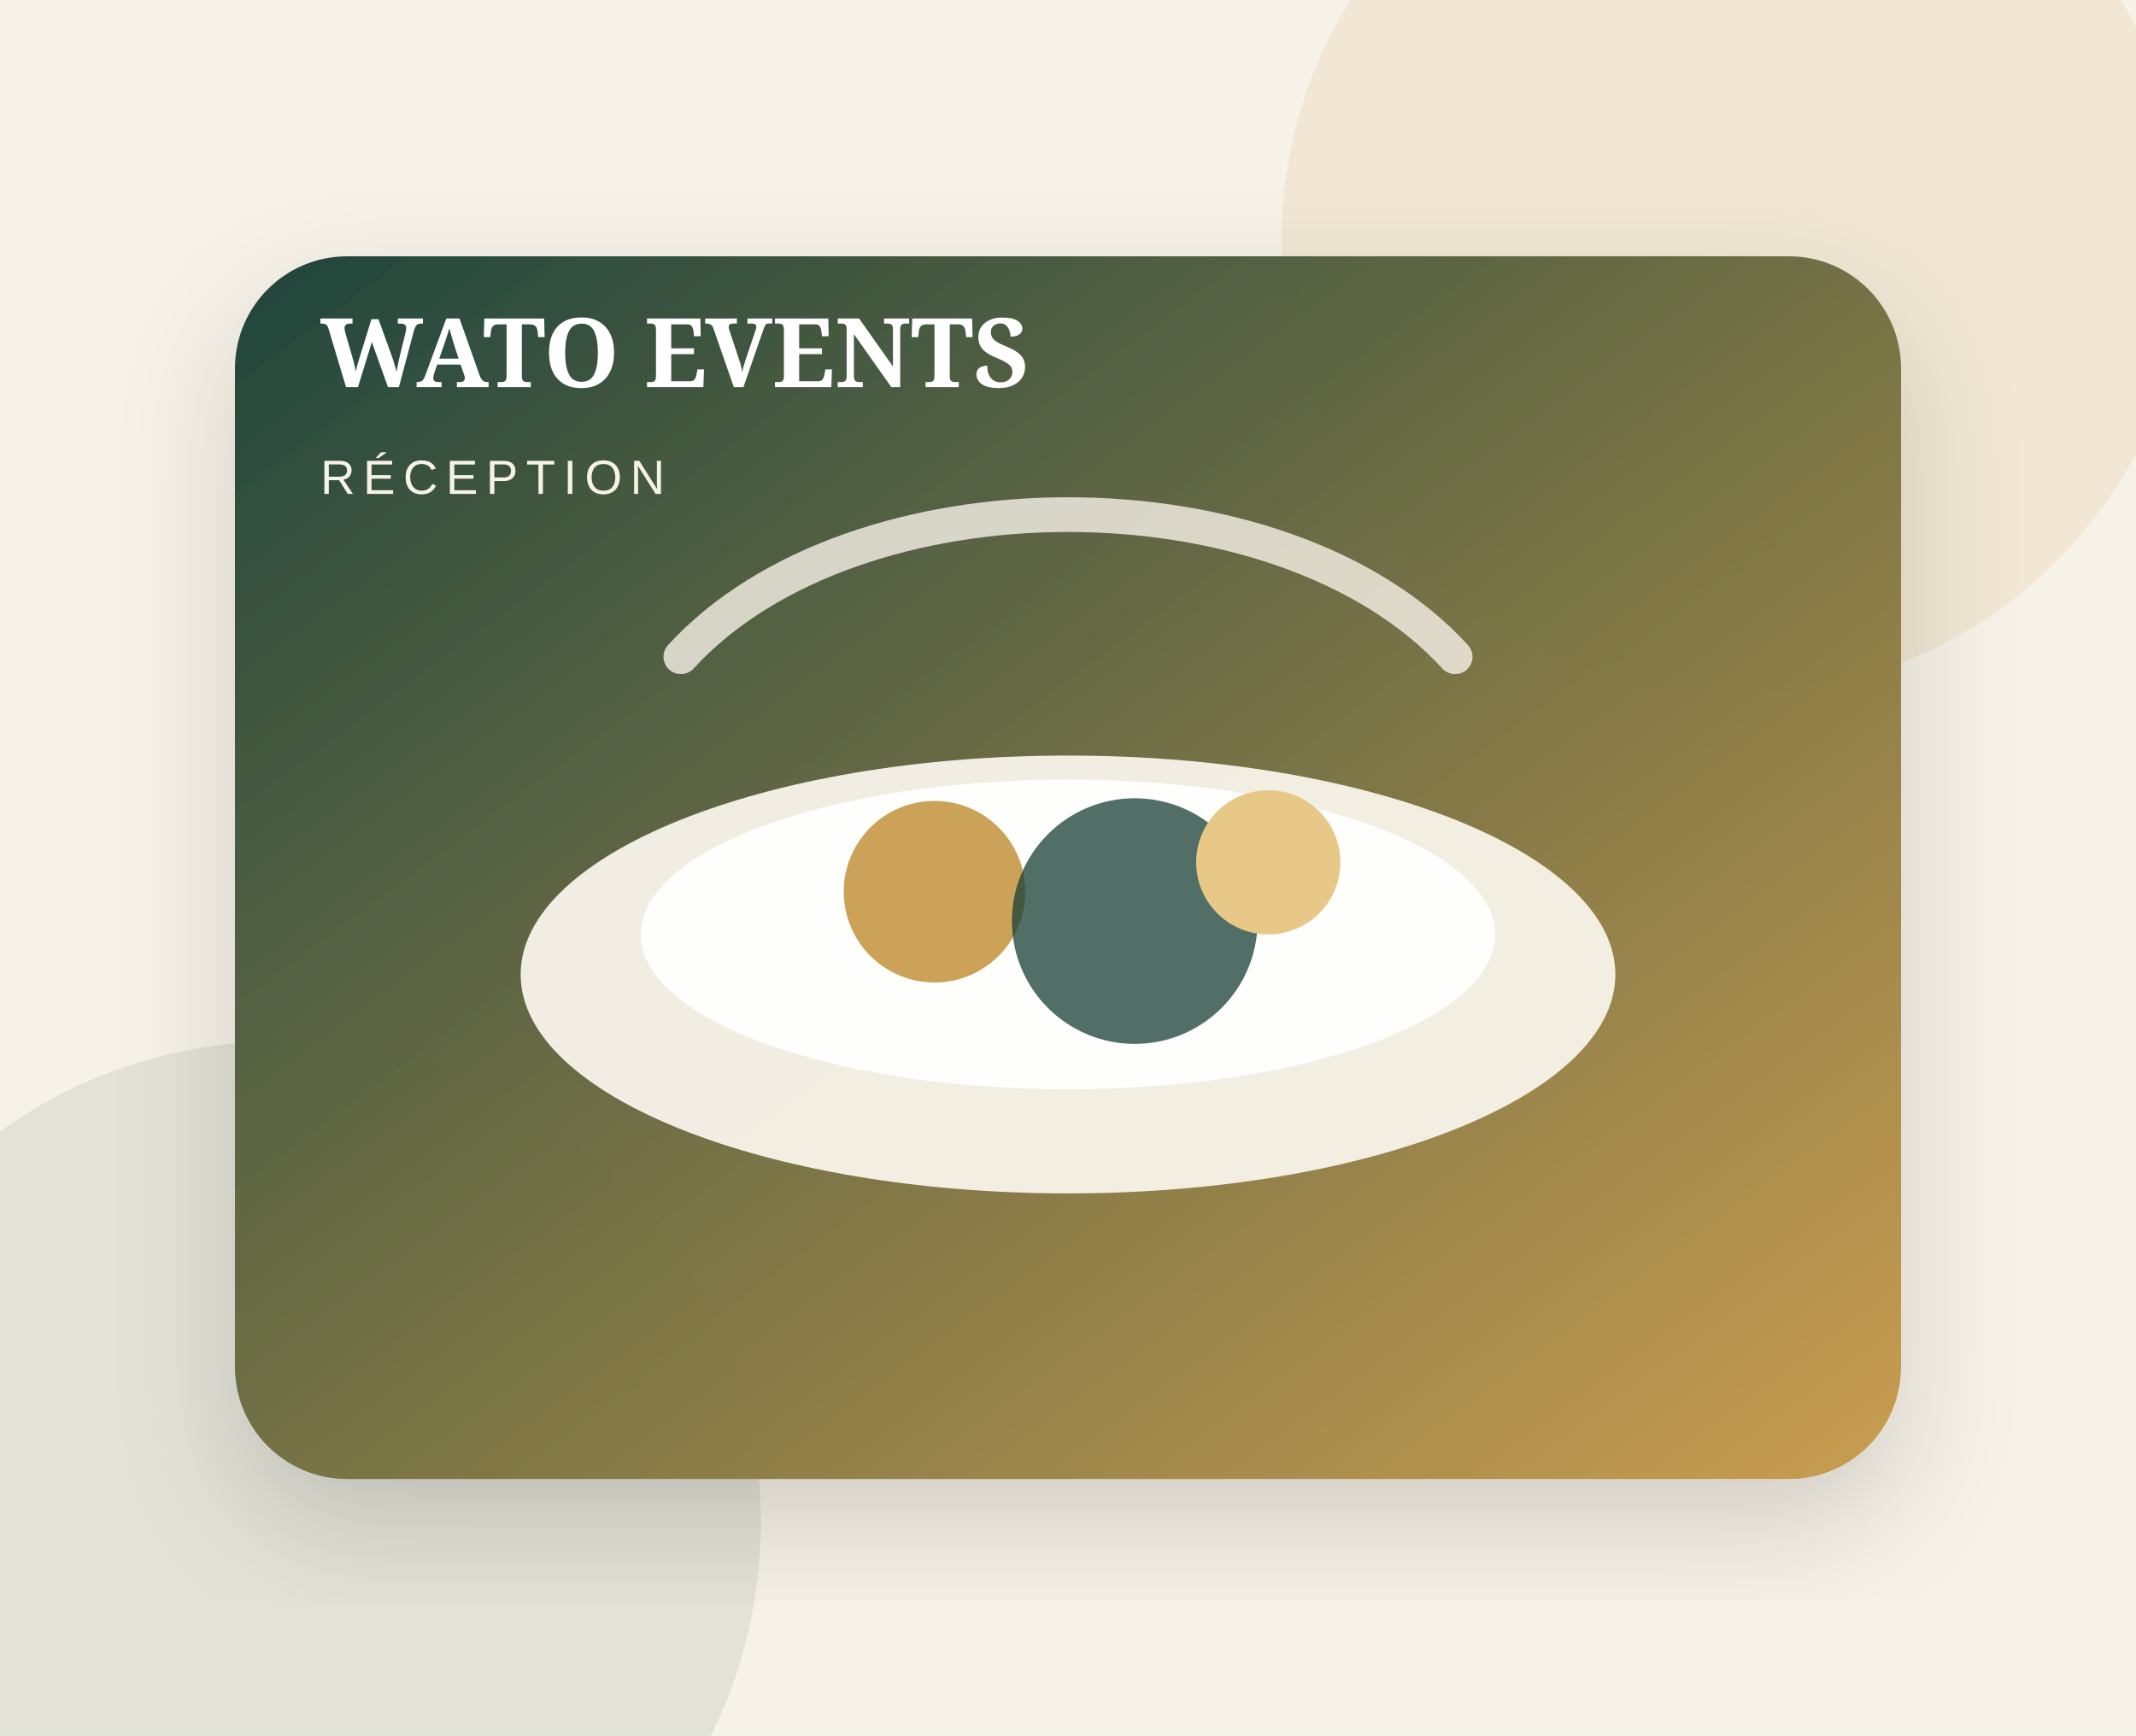
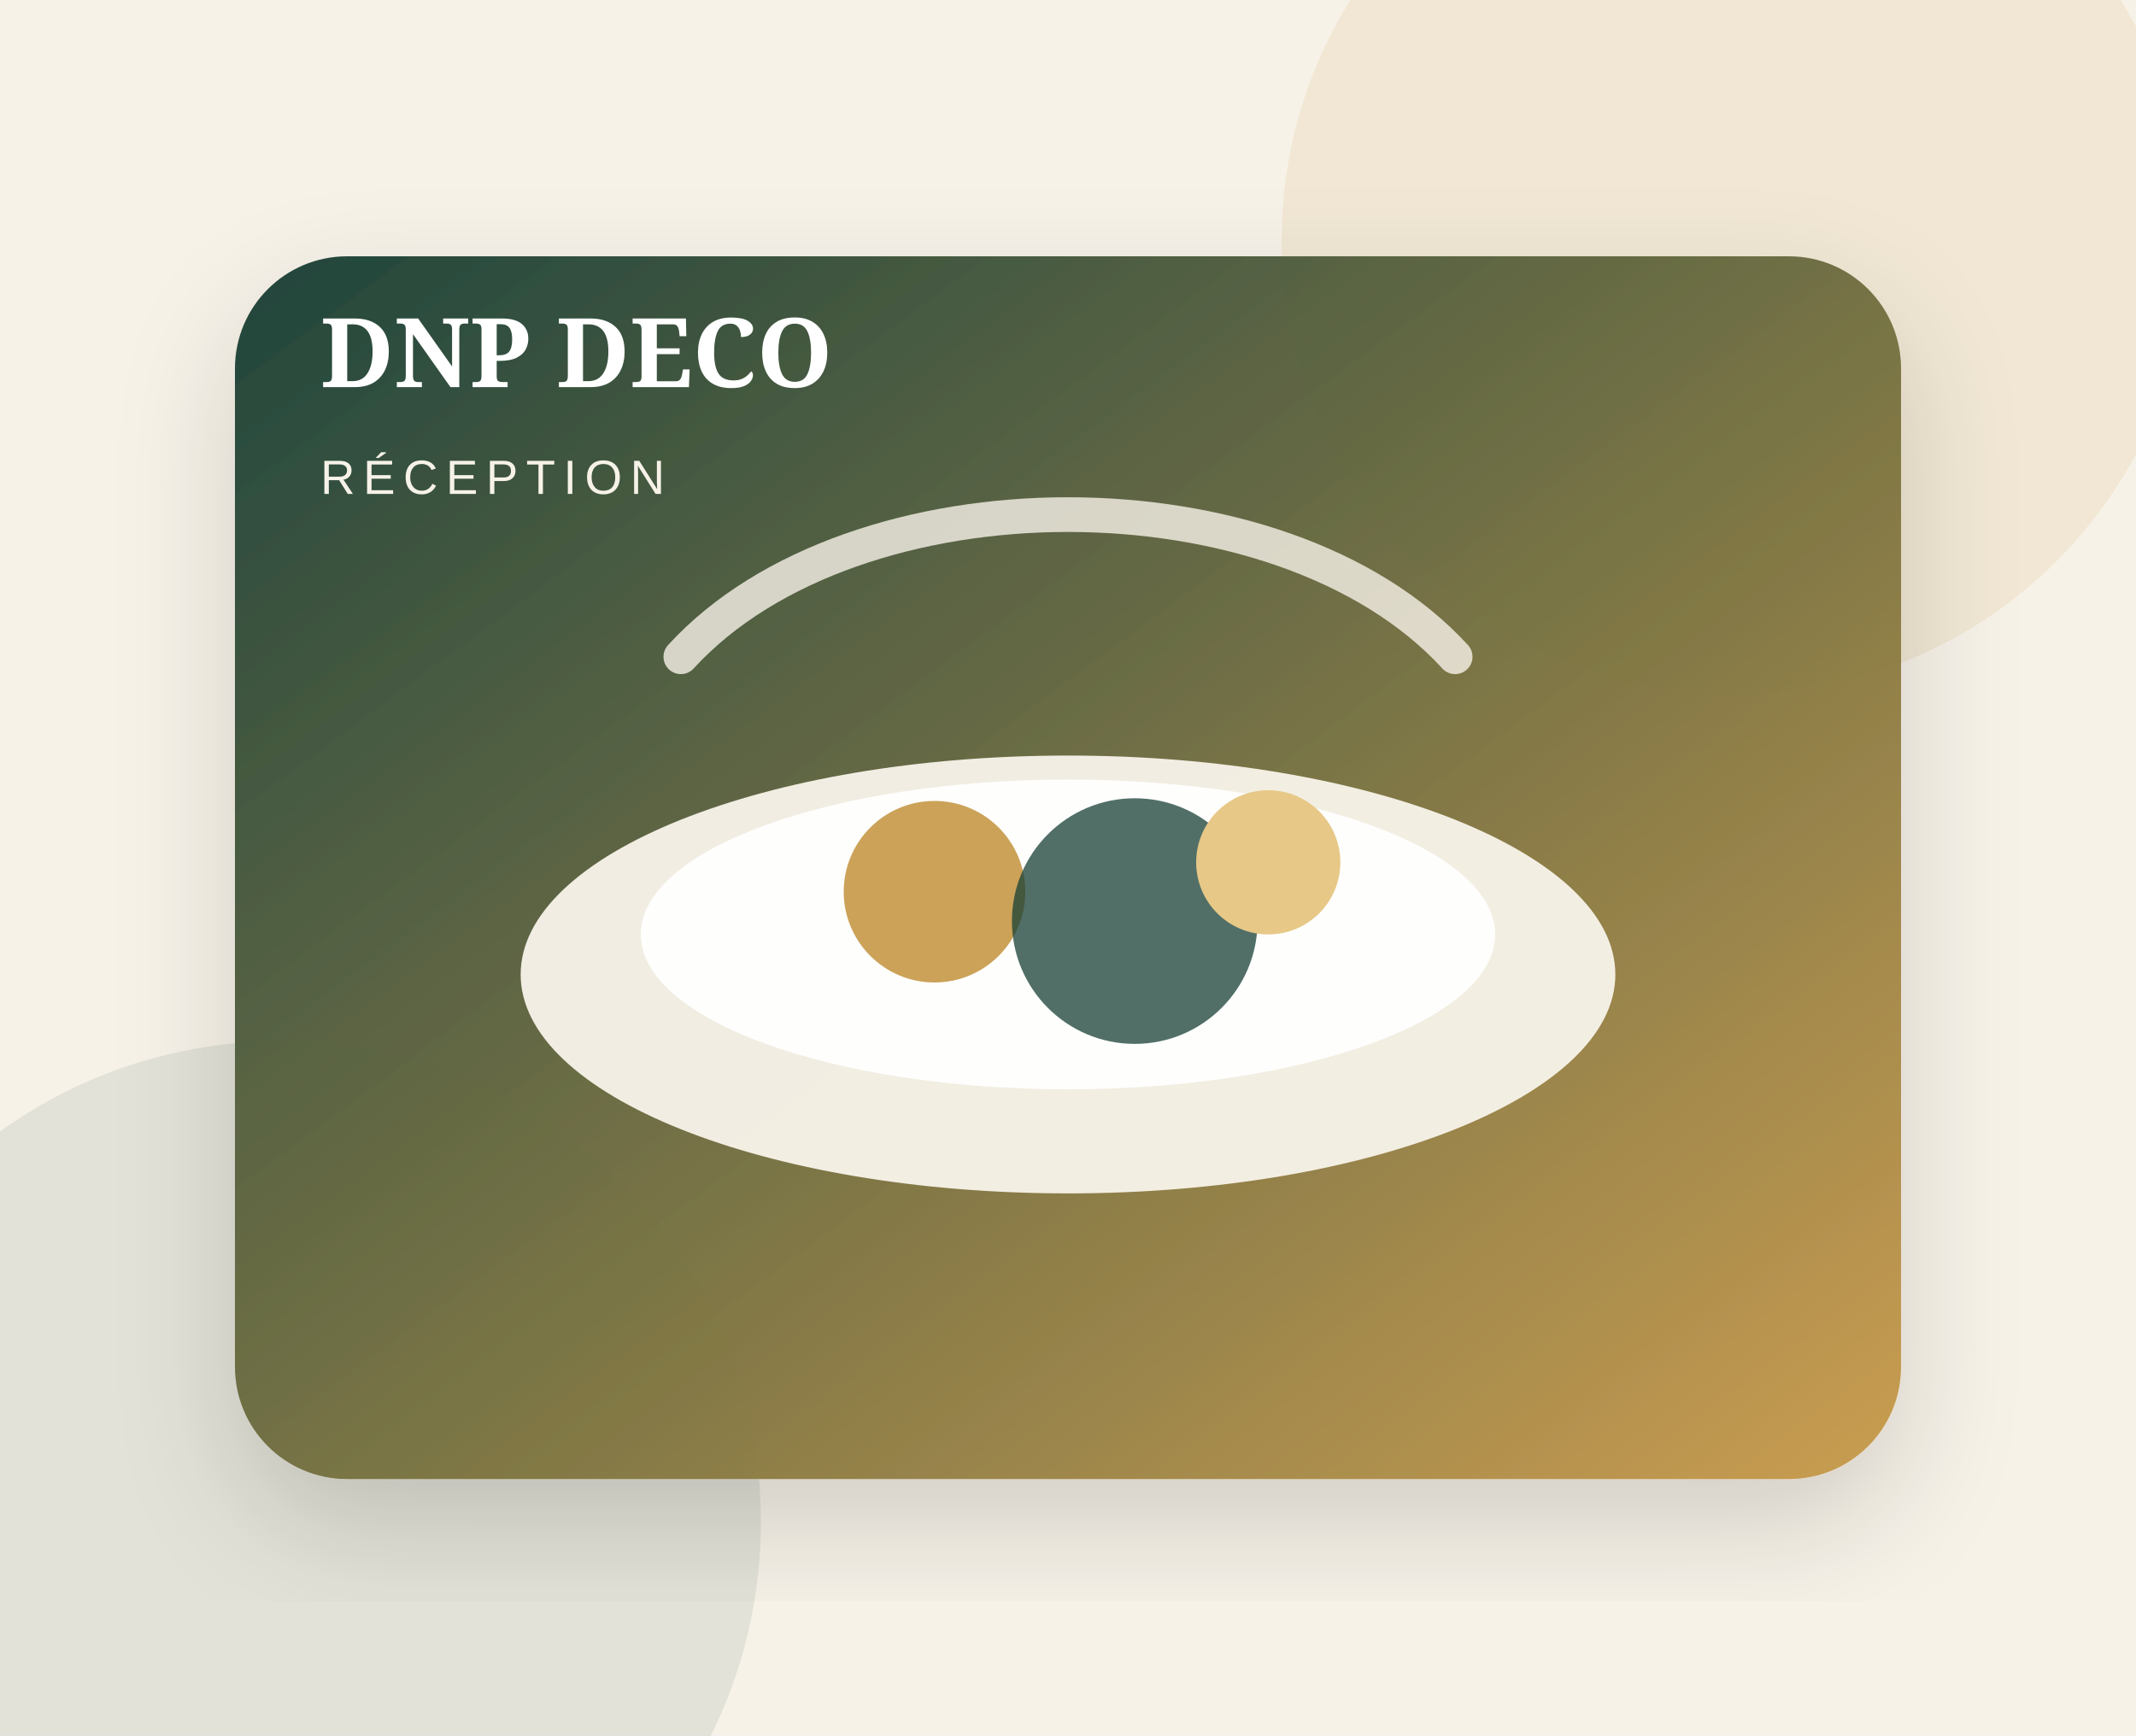
<svg xmlns="http://www.w3.org/2000/svg" viewBox="0 0 800 650" role="img" aria-labelledby="title desc">
  <defs>
    <linearGradient id="g" x1="0" x2="1" y1="0" y2="1">
      <stop stop-color="#173f35" />
      <stop offset="1" stop-color="#c79a4a" />
    </linearGradient>
    <filter id="s">
      <feDropShadow dx="0" dy="18" stdDeviation="22" flood-opacity=".16" />
    </filter>
  </defs>
  <rect width="800" height="650" fill="#f7f2e8" />
  <circle cx="650" cy="90" r="170" fill="#c79a4a" opacity=".13" />
  <circle cx="105" cy="570" r="180" fill="#173f35" opacity=".09" />
  <rect x="88" y="96" width="624" height="458" rx="42" fill="url(#g)" opacity=".96" filter="url(#s)" />
  <ellipse cx="400" cy="365" rx="205" ry="82" fill="#f7f2e8" opacity=".96" />
  <ellipse cx="400" cy="350" rx="160" ry="58" fill="#fff" opacity=".93" />
  <circle cx="350" cy="334" r="34" fill="#c79a4a" opacity=".92" />
  <circle cx="425" cy="345" r="46" fill="#173f35" opacity=".75" />
  <circle cx="475" cy="323" r="27" fill="#e7c887" />
  <path d="M255 246 C320 175 480 175 545 246" fill="none" stroke="#f7f2e8" stroke-width="13" stroke-linecap="round" opacity=".8" />
-   <text x="120" y="145" fill="#fff" font-family="Georgia,serif" font-size="36" font-weight="700">WATO EVENTS</text>
+   <text x="120" y="145" fill="#fff" font-family="Georgia,serif" font-size="36" font-weight="700">DNP DECO</text>
  <text x="120" y="185" fill="#f7f2e8" font-family="Arial,sans-serif" font-size="18" letter-spacing="3">RÉCEPTION</text>
</svg>
